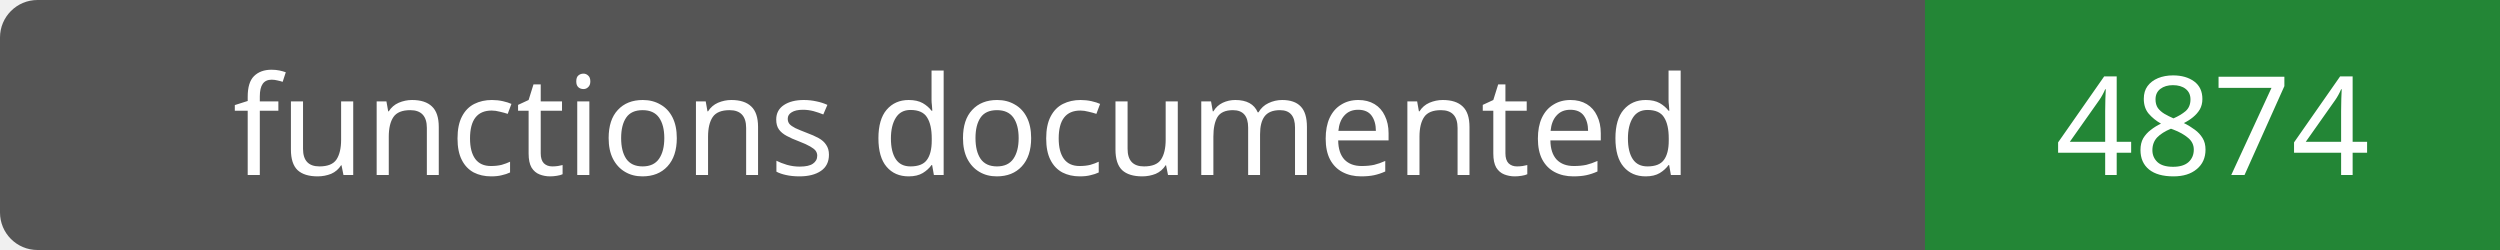
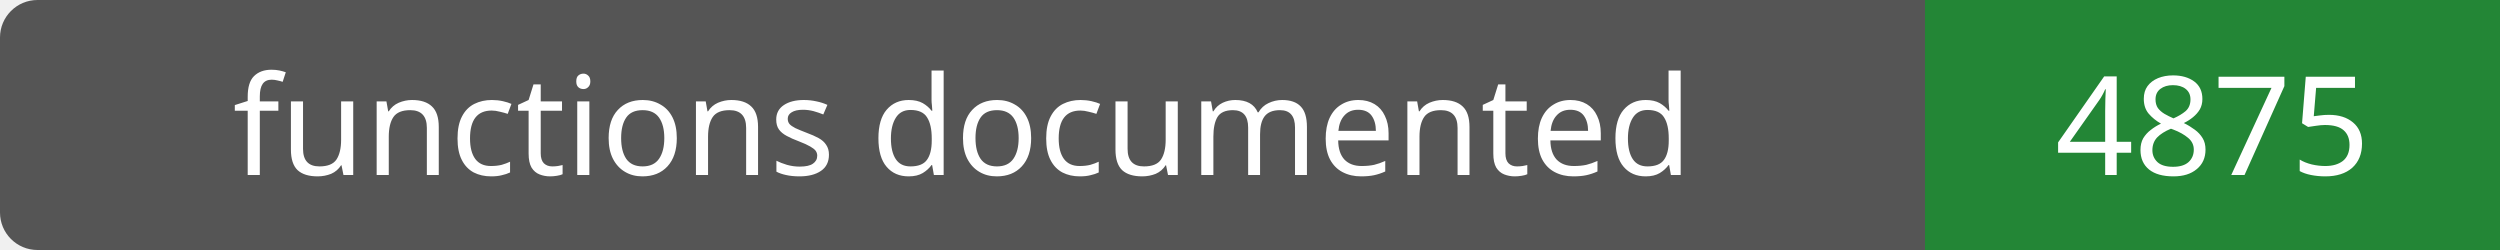
- <svg xmlns="http://www.w3.org/2000/svg" width="200" height="20" role="img" aria-label="functions documented: 4874">
+ <svg xmlns="http://www.w3.org/2000/svg" width="200" height="20" role="img" aria-label="functions documented: 4875">
  <rect width="200" height="20" rx="3" fill="#555" />
  <path fill="#238636" d="M154 0h46v20H154z" />
  <g fill="#fff" text-anchor="middle" font-family="Verdana,sans-serif" font-size="11">
    <text x="77.0" y="14">functions documented</text>
-     <text x="177.0" y="14">4874</text>
+     <text x="177.0" y="14">4875</text>
  </g>
</svg>
